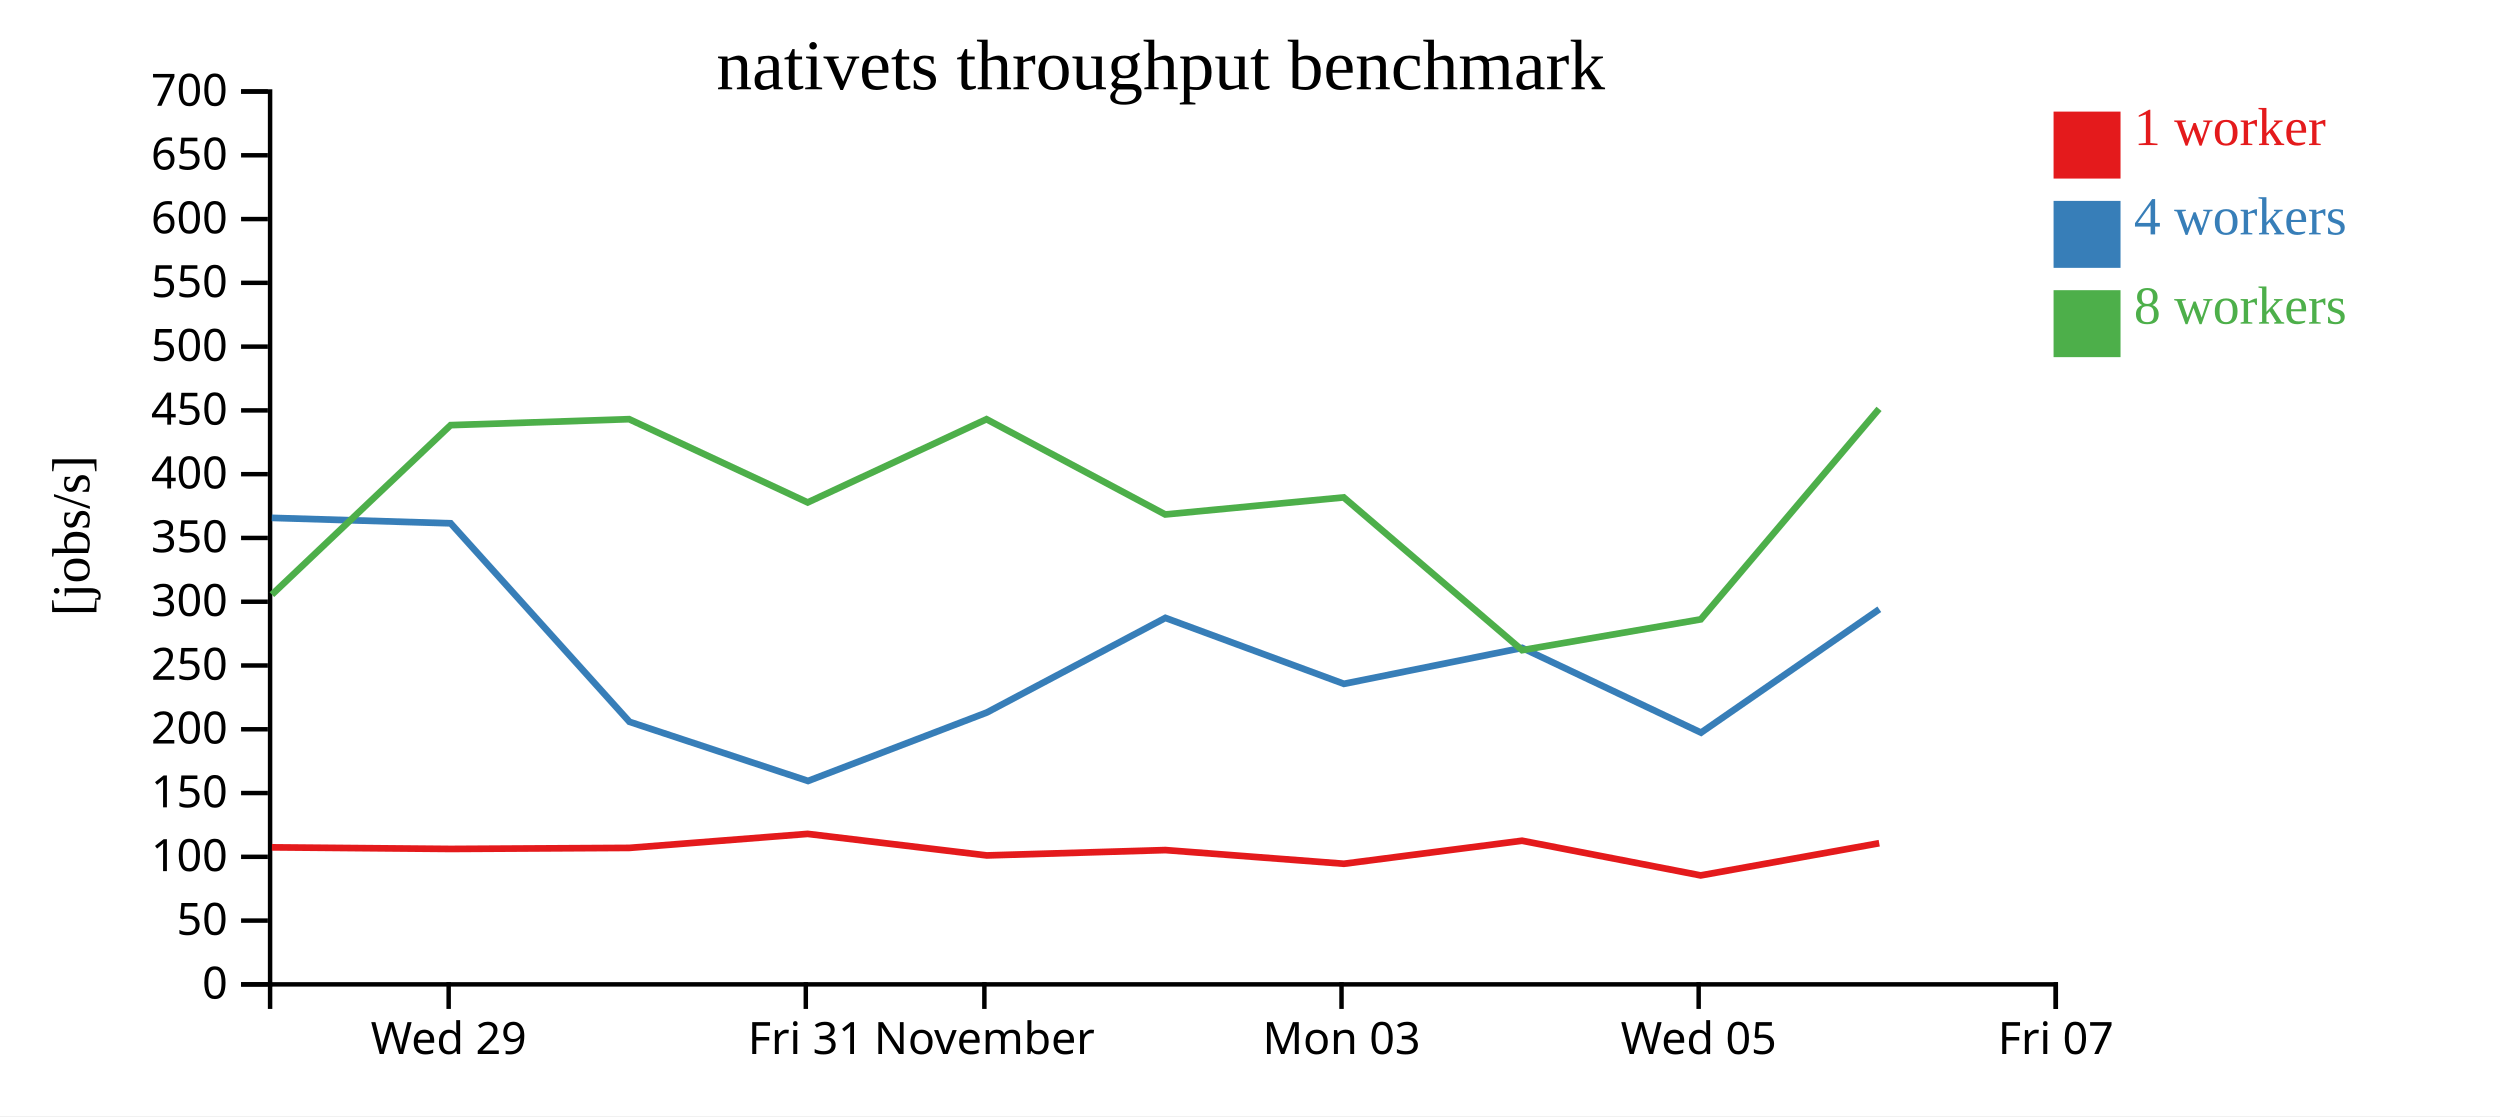
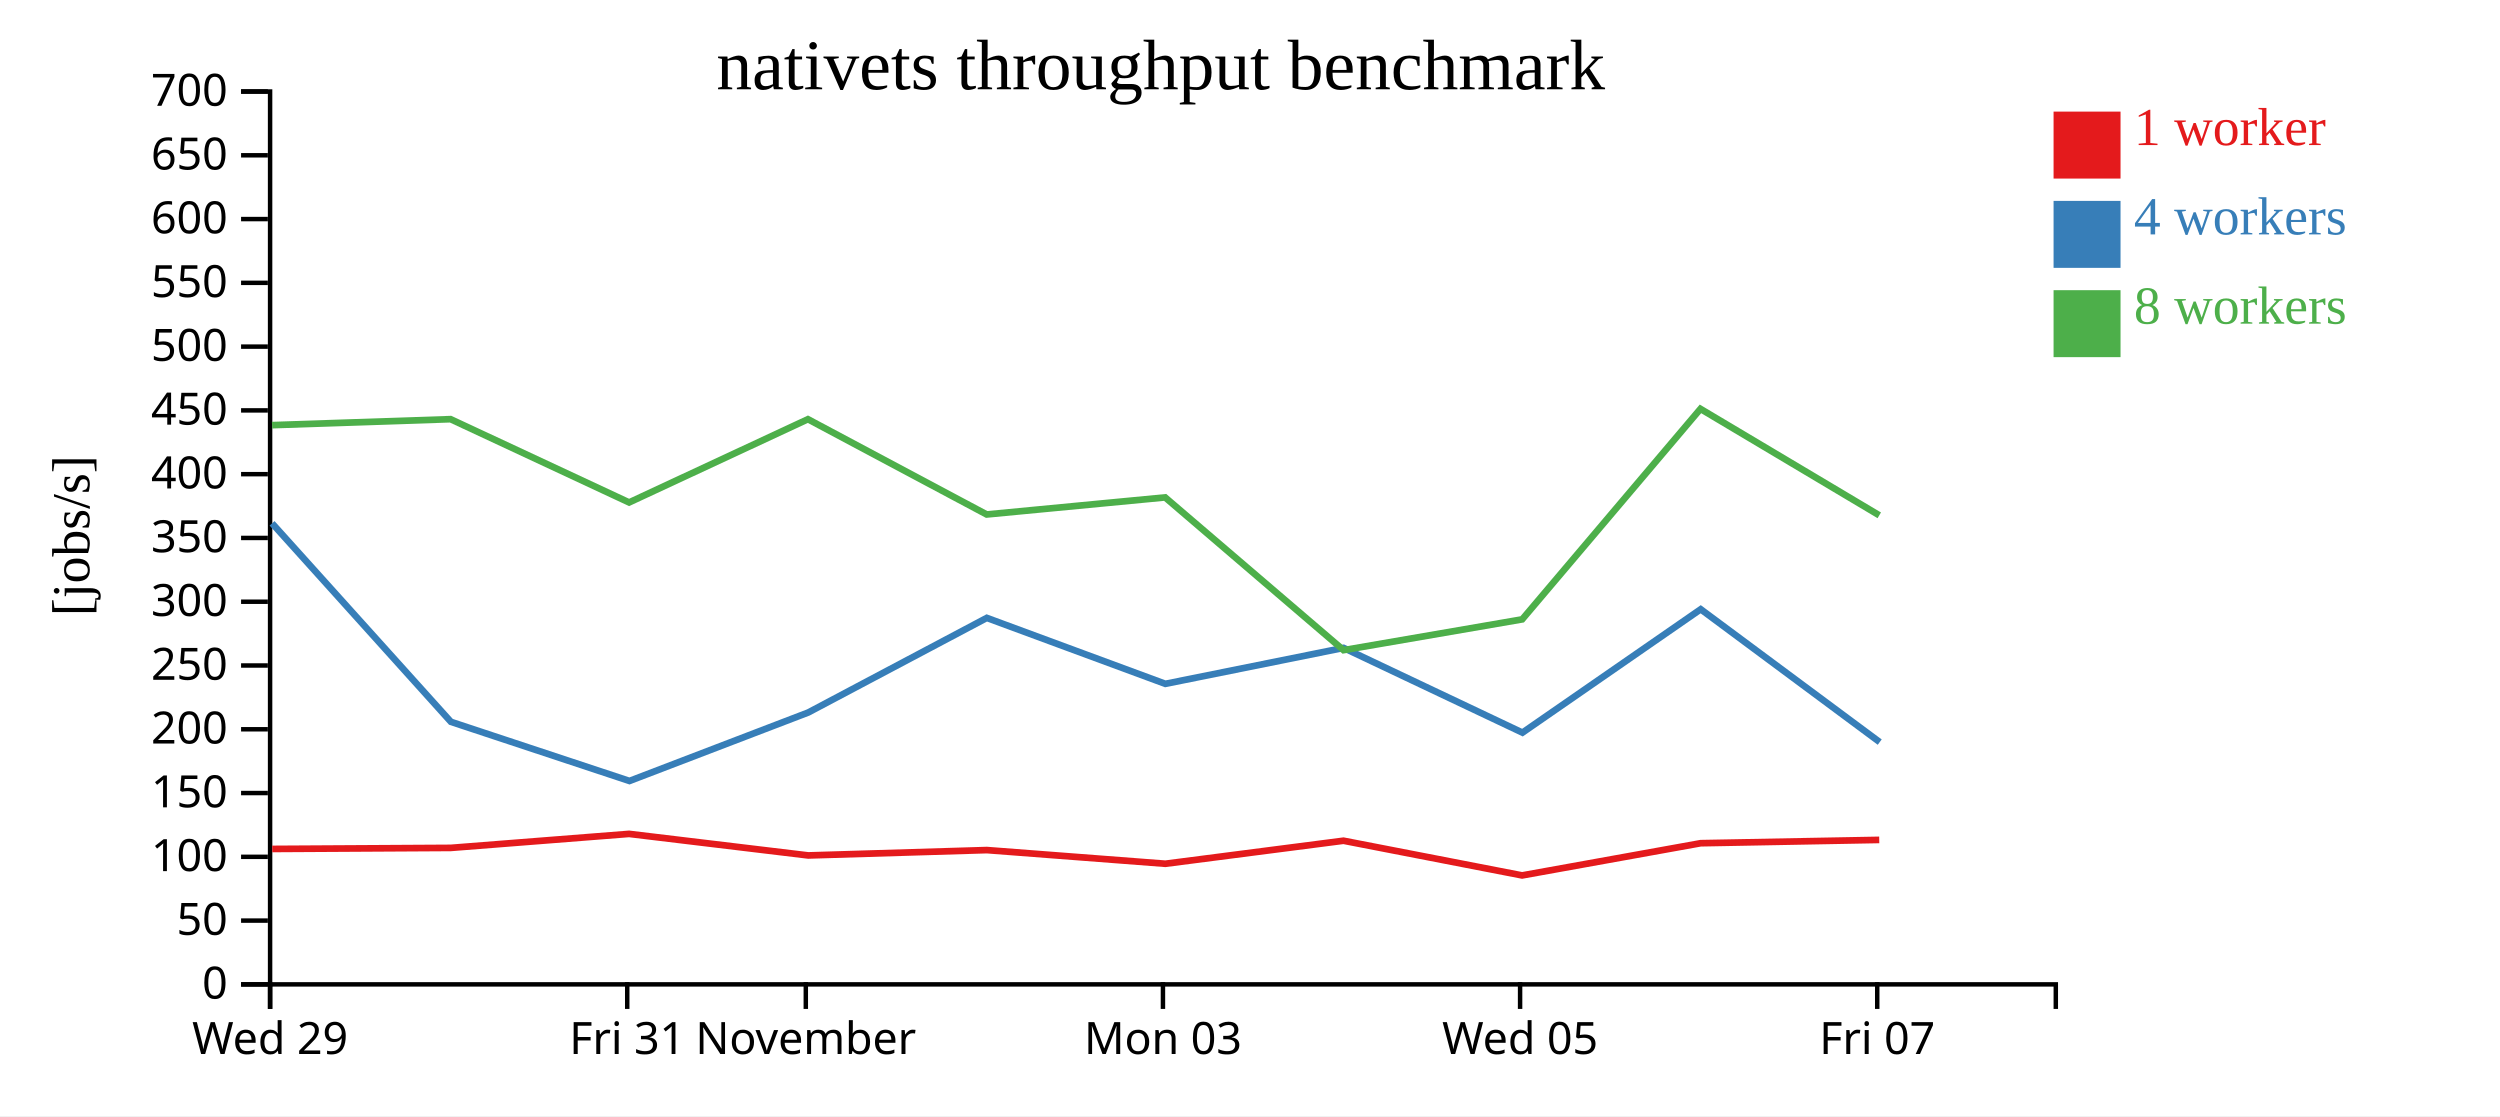
<svg xmlns="http://www.w3.org/2000/svg" width="560" height="250">
  <rect width="100%" height="100%" fill="white" />
  <g transform="translate(60,20)">
    <g transform="translate(0,200)" fill="none" font-size="10" font-family="sans-serif" text-anchor="middle">
      <path class="domain" stroke="currentColor" d="M0.5,6V0.5H400.5V6" />
-       <g class="tick" opacity="1" transform="translate(40.5,0)">
+       <g class="tick" opacity="1" transform="translate(0.5,0)">
        <line stroke="currentColor" y2="6" />
        <text fill="currentColor" y="9" dy="0.71em">Wed 29</text>
      </g>
-       <g class="tick" opacity="1" transform="translate(120.5,0)">
+       <g class="tick" opacity="1" transform="translate(80.5,0)">
        <line stroke="currentColor" y2="6" />
        <text fill="currentColor" y="9" dy="0.71em">Fri 31</text>
      </g>
-       <g class="tick" opacity="1" transform="translate(160.5,0)">
+       <g class="tick" opacity="1" transform="translate(120.5,0)">
        <line stroke="currentColor" y2="6" />
        <text fill="currentColor" y="9" dy="0.71em">November</text>
      </g>
-       <g class="tick" opacity="1" transform="translate(240.5,0)">
+       <g class="tick" opacity="1" transform="translate(200.5,0)">
        <line stroke="currentColor" y2="6" />
        <text fill="currentColor" y="9" dy="0.71em">Mon 03</text>
      </g>
-       <g class="tick" opacity="1" transform="translate(320.5,0)">
+       <g class="tick" opacity="1" transform="translate(280.5,0)">
        <line stroke="currentColor" y2="6" />
        <text fill="currentColor" y="9" dy="0.71em">Wed 05</text>
      </g>
-       <g class="tick" opacity="1" transform="translate(400.5,0)">
+       <g class="tick" opacity="1" transform="translate(360.5,0)">
        <line stroke="currentColor" y2="6" />
        <text fill="currentColor" y="9" dy="0.71em">Fri 07</text>
      </g>
    </g>
    <g fill="none" font-size="10" font-family="sans-serif" text-anchor="end">
      <path class="domain" stroke="currentColor" d="M-6,200.5H0.5V0.5H-6" />
      <g class="tick" opacity="1" transform="translate(0,200.5)">
        <line stroke="currentColor" x2="-6" />
        <text fill="currentColor" x="-9" dy="0.32em">0</text>
      </g>
      <g class="tick" opacity="1" transform="translate(0,186.2143)">
        <line stroke="currentColor" x2="-6" />
        <text fill="currentColor" x="-9" dy="0.32em">50</text>
      </g>
      <g class="tick" opacity="1" transform="translate(0,171.9286)">
        <line stroke="currentColor" x2="-6" />
        <text fill="currentColor" x="-9" dy="0.32em">100</text>
      </g>
      <g class="tick" opacity="1" transform="translate(0,157.6429)">
        <line stroke="currentColor" x2="-6" />
        <text fill="currentColor" x="-9" dy="0.32em">150</text>
      </g>
      <g class="tick" opacity="1" transform="translate(0,143.3571)">
        <line stroke="currentColor" x2="-6" />
        <text fill="currentColor" x="-9" dy="0.32em">200</text>
      </g>
      <g class="tick" opacity="1" transform="translate(0,129.0714)">
        <line stroke="currentColor" x2="-6" />
        <text fill="currentColor" x="-9" dy="0.32em">250</text>
      </g>
      <g class="tick" opacity="1" transform="translate(0,114.7857)">
        <line stroke="currentColor" x2="-6" />
        <text fill="currentColor" x="-9" dy="0.32em">300</text>
      </g>
      <g class="tick" opacity="1" transform="translate(0,100.5)">
        <line stroke="currentColor" x2="-6" />
        <text fill="currentColor" x="-9" dy="0.32em">350</text>
      </g>
      <g class="tick" opacity="1" transform="translate(0,86.21429)">
        <line stroke="currentColor" x2="-6" />
        <text fill="currentColor" x="-9" dy="0.32em">400</text>
      </g>
      <g class="tick" opacity="1" transform="translate(0,71.92857)">
        <line stroke="currentColor" x2="-6" />
        <text fill="currentColor" x="-9" dy="0.32em">450</text>
      </g>
      <g class="tick" opacity="1" transform="translate(0,57.64286)">
        <line stroke="currentColor" x2="-6" />
        <text fill="currentColor" x="-9" dy="0.32em">500</text>
      </g>
      <g class="tick" opacity="1" transform="translate(0,43.35714)">
        <line stroke="currentColor" x2="-6" />
        <text fill="currentColor" x="-9" dy="0.32em">550</text>
      </g>
      <g class="tick" opacity="1" transform="translate(0,29.07143)">
        <line stroke="currentColor" x2="-6" />
        <text fill="currentColor" x="-9" dy="0.32em">600</text>
      </g>
      <g class="tick" opacity="1" transform="translate(0,14.78571)">
        <line stroke="currentColor" x2="-6" />
        <text fill="currentColor" x="-9" dy="0.32em">650</text>
      </g>
      <g class="tick" opacity="1" transform="translate(0,0.5)">
        <line stroke="currentColor" x2="-6" />
        <text fill="currentColor" x="-9" dy="0.32em">700</text>
      </g>
    </g>
    <text text-anchor="middle" style="font-size: 12px" transform="rotate(-90)" y="-40" x="-100">[jobs/s]</text>
    <text text-anchor="middle" style="font-size: 16px" y="0" x="200">nativets throughput benchmark</text>
-     <path class="line" fill="none" stroke="#e41a1c" stroke-width="1.5" d="M0.908,169.806L40.981,170.162L80.965,169.928L120.914,166.791L161.047,171.617L201.049,170.418L241.034,173.482L280.938,168.324L320.951,176.094L360.944,168.88" />
-     <path class="line" fill="none" stroke="#377eb8" stroke-width="1.5" d="M0.884,96.003L40.945,97.225L81.003,141.689L121.001,154.936L161.054,139.597L201.045,118.41L241.034,133.179L280.958,125.131L321.029,144.109L360.96,116.474" />
-     <path class="line" fill="none" stroke="#4daf4a" stroke-width="1.5" d="M0.905,113.201L40.936,75.234L80.926,73.894L120.921,92.548L160.973,73.903L201.01,95.24L240.991,91.418L280.949,125.634L320.972,118.735L360.904,71.589" />
+     <path class="line" fill="none" stroke="#e41a1c" stroke-width="1.5" d="M0.981,170.162L40.965,169.928L80.914,166.791L121.047,171.617L161.049,170.418L201.034,173.482L240.938,168.324L280.951,176.094L320.944,168.88L360.949,168.137" />
+     <path class="line" fill="none" stroke="#377eb8" stroke-width="1.5" d="M0.945,97.225L41.003,141.689L81.001,154.936L121.054,139.597L161.045,118.41L201.034,133.179L240.958,125.131L281.029,144.109L320.96,116.474L361.058,146.232" />
+     <path class="line" fill="none" stroke="#4daf4a" stroke-width="1.5" d="M0.936,75.234L40.926,73.894L80.921,92.548L120.973,73.903L161.01,95.24L200.991,91.418L240.949,125.634L280.972,118.735L320.904,71.589L360.958,95.432" />
    <rect class="dot" x="400" y="5" width="15" height="15" style="fill: #e41a1c;" />
    <rect class="dot" x="400" y="25" width="15" height="15" style="fill: #377eb8;" />
    <rect class="dot" x="400" y="45" width="15" height="15" style="fill: #4daf4a;" />
    <text class="label" x="418" y="12.5" style="fill: #e41a1c; alignment-baseline: middle;" text-anchor="left">1 worker</text>
    <text class="label" x="418" y="32.5" style="fill: #377eb8; alignment-baseline: middle;" text-anchor="left">4 workers</text>
    <text class="label" x="418" y="52.5" style="fill: #4daf4a; alignment-baseline: middle;" text-anchor="left">8 workers</text>
  </g>
</svg>
